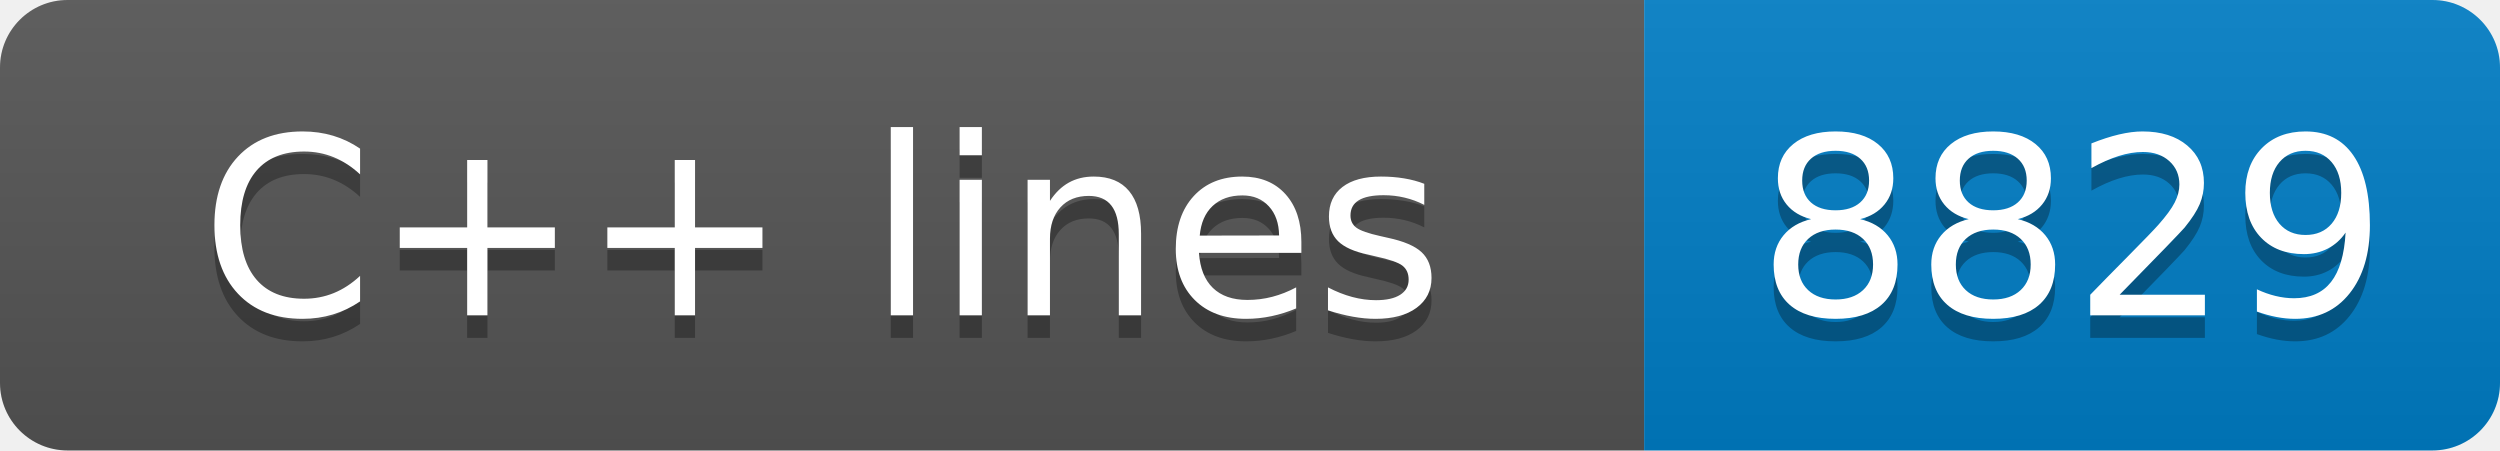
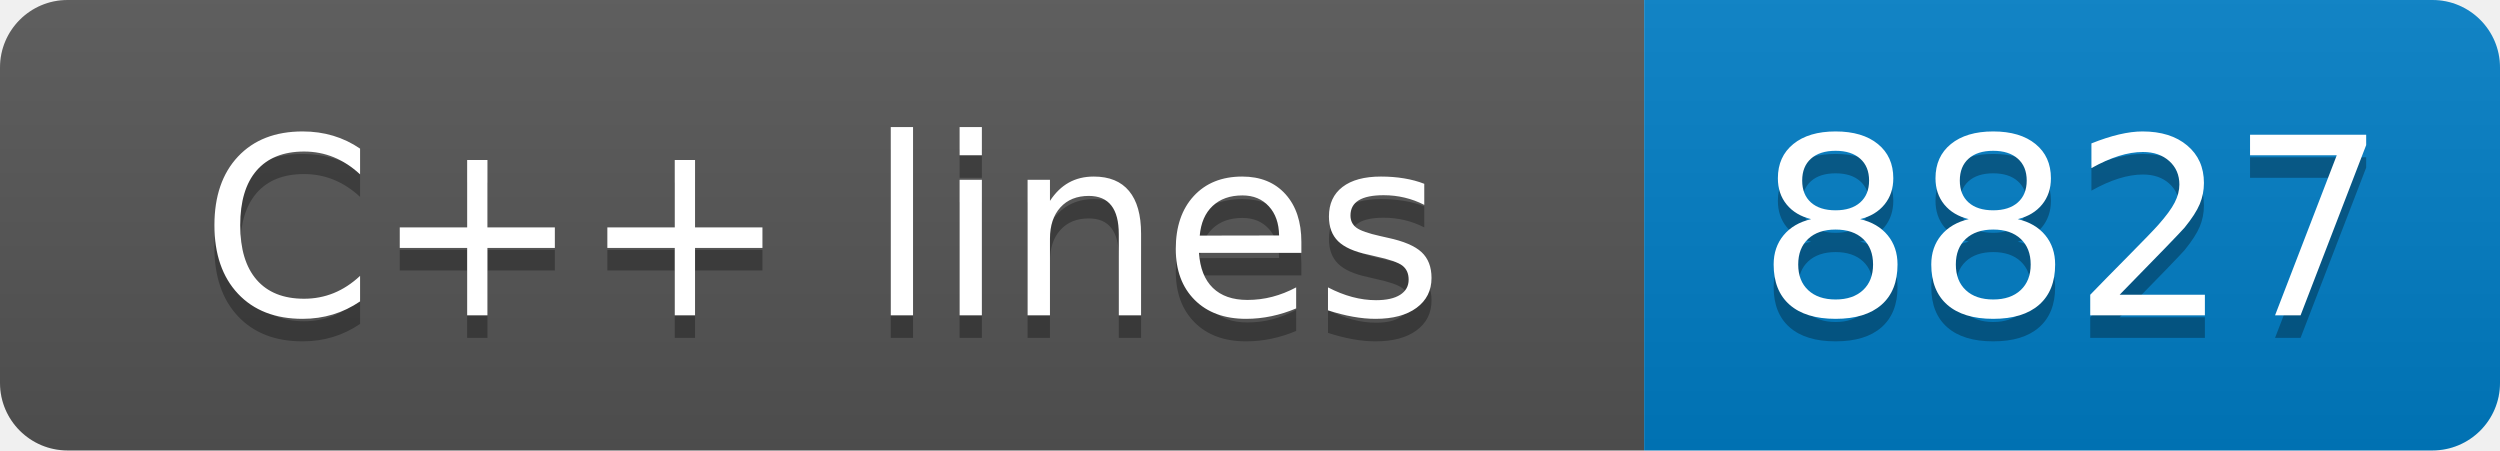
- <svg xmlns="http://www.w3.org/2000/svg" width="111" height="20" role="img" aria-label="C++ lines: 8829">
+ <svg xmlns="http://www.w3.org/2000/svg" width="111" height="20" role="img" aria-label="C++ lines: 8827">
  <linearGradient id="s" x2="0" y2="100%">
    <stop offset="0" stop-color="#bbb" stop-opacity=".1" />
    <stop offset="1" stop-opacity=".1" />
  </linearGradient>
  <clipPath id="r">
    <rect width="111" height="20" rx="3" fill="#fff" />
  </clipPath>
  <g clip-path="url(#r)">
    <rect width="73" height="20" fill="#555" />
    <rect x="73" width="38" height="20" fill="#007ec6" />
    <rect width="111" height="20" fill="url(#s)" />
  </g>
  <g fill="#fff" text-anchor="middle" font-family="Verdana,Geneva,DejaVu Sans,sans-serif" text-rendering="geometricPrecision" font-size="110">
    <text aria-hidden="true" x="365" y="150" fill="#010101" fill-opacity=".3" transform="scale(.1)" textLength="630">C++ lines</text>
    <text x="365" y="140" transform="scale(.1)" fill="#fff" textLength="630">C++ lines</text>
-     <text aria-hidden="true" x="920" y="150" fill="#010101" fill-opacity=".3" transform="scale(.1)" textLength="280">8829</text>
-     <text x="920" y="140" transform="scale(.1)" fill="#fff" textLength="280">8829</text>
+     <text aria-hidden="true" x="920" y="150" fill="#010101" fill-opacity=".3" transform="scale(.1)" textLength="280">8827</text>
+     <text x="920" y="140" transform="scale(.1)" fill="#fff" textLength="280">8827</text>
  </g>
</svg>
